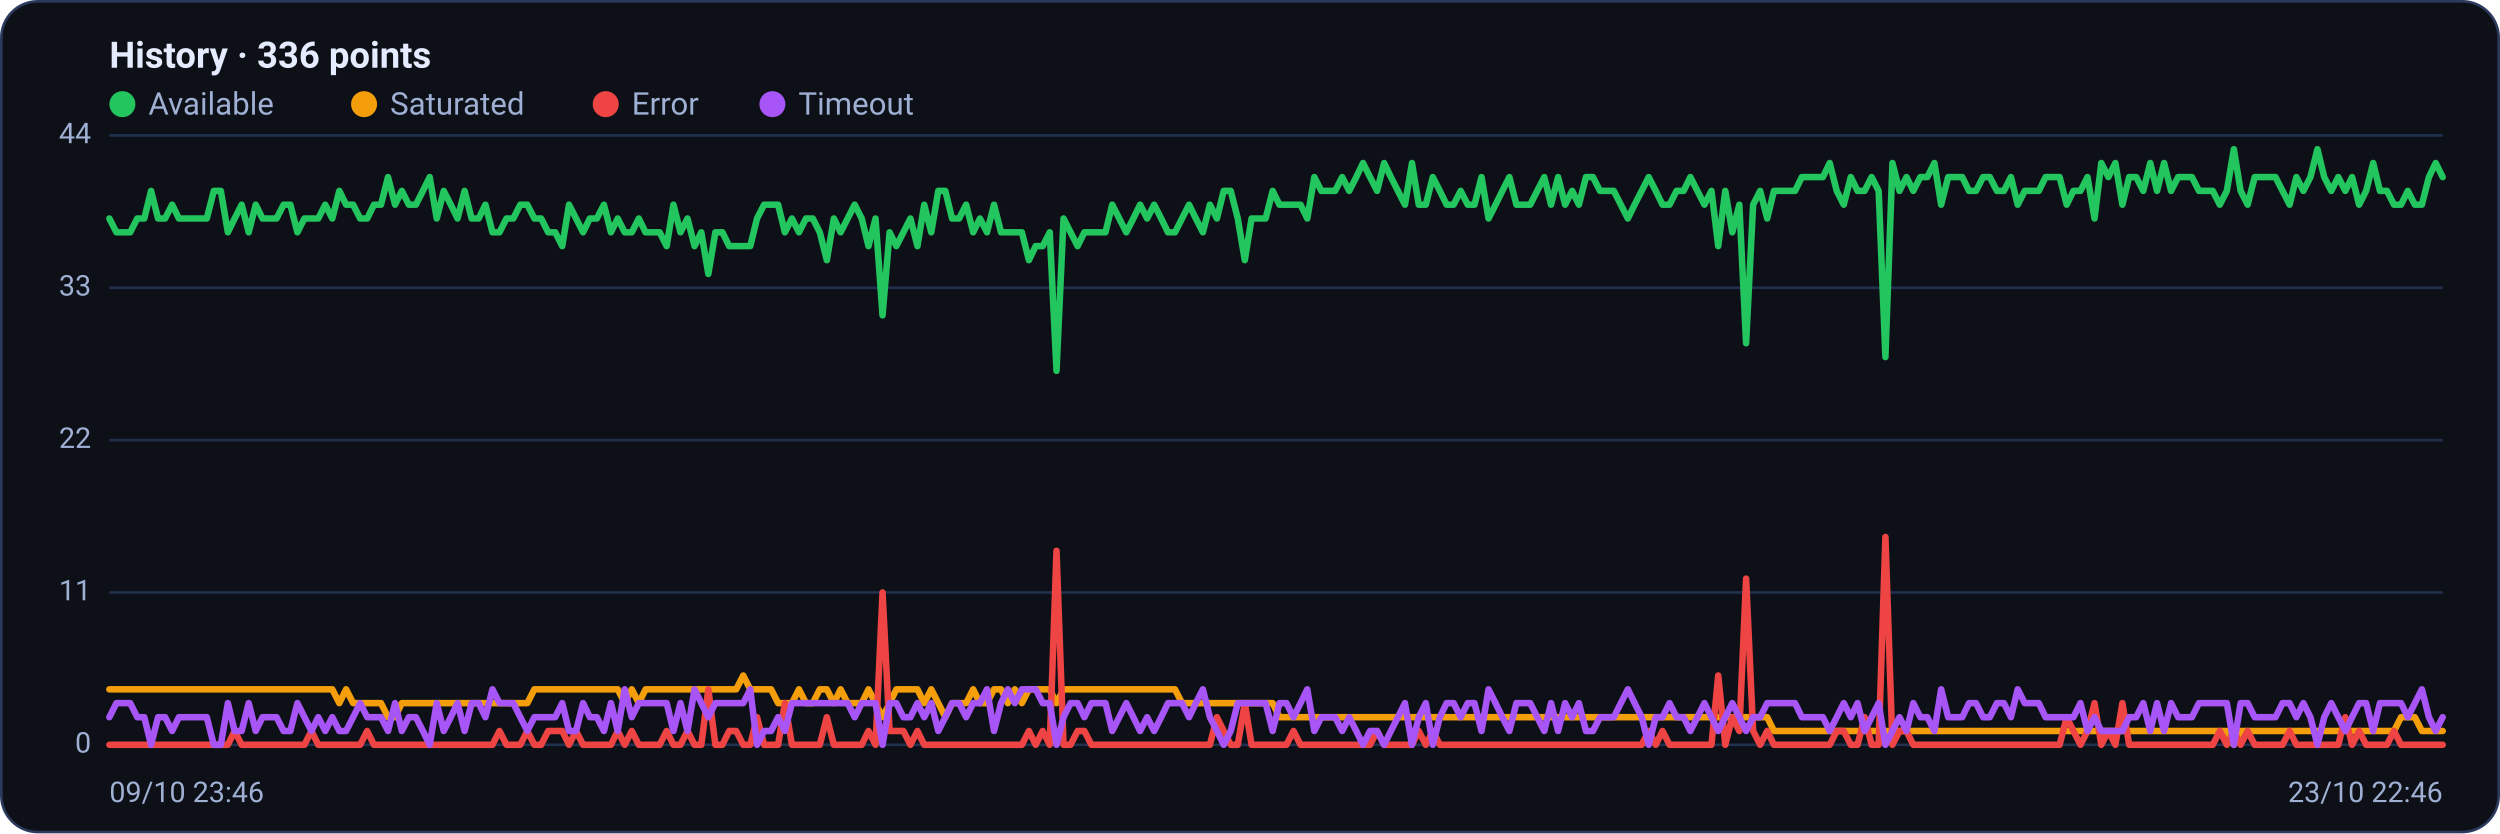
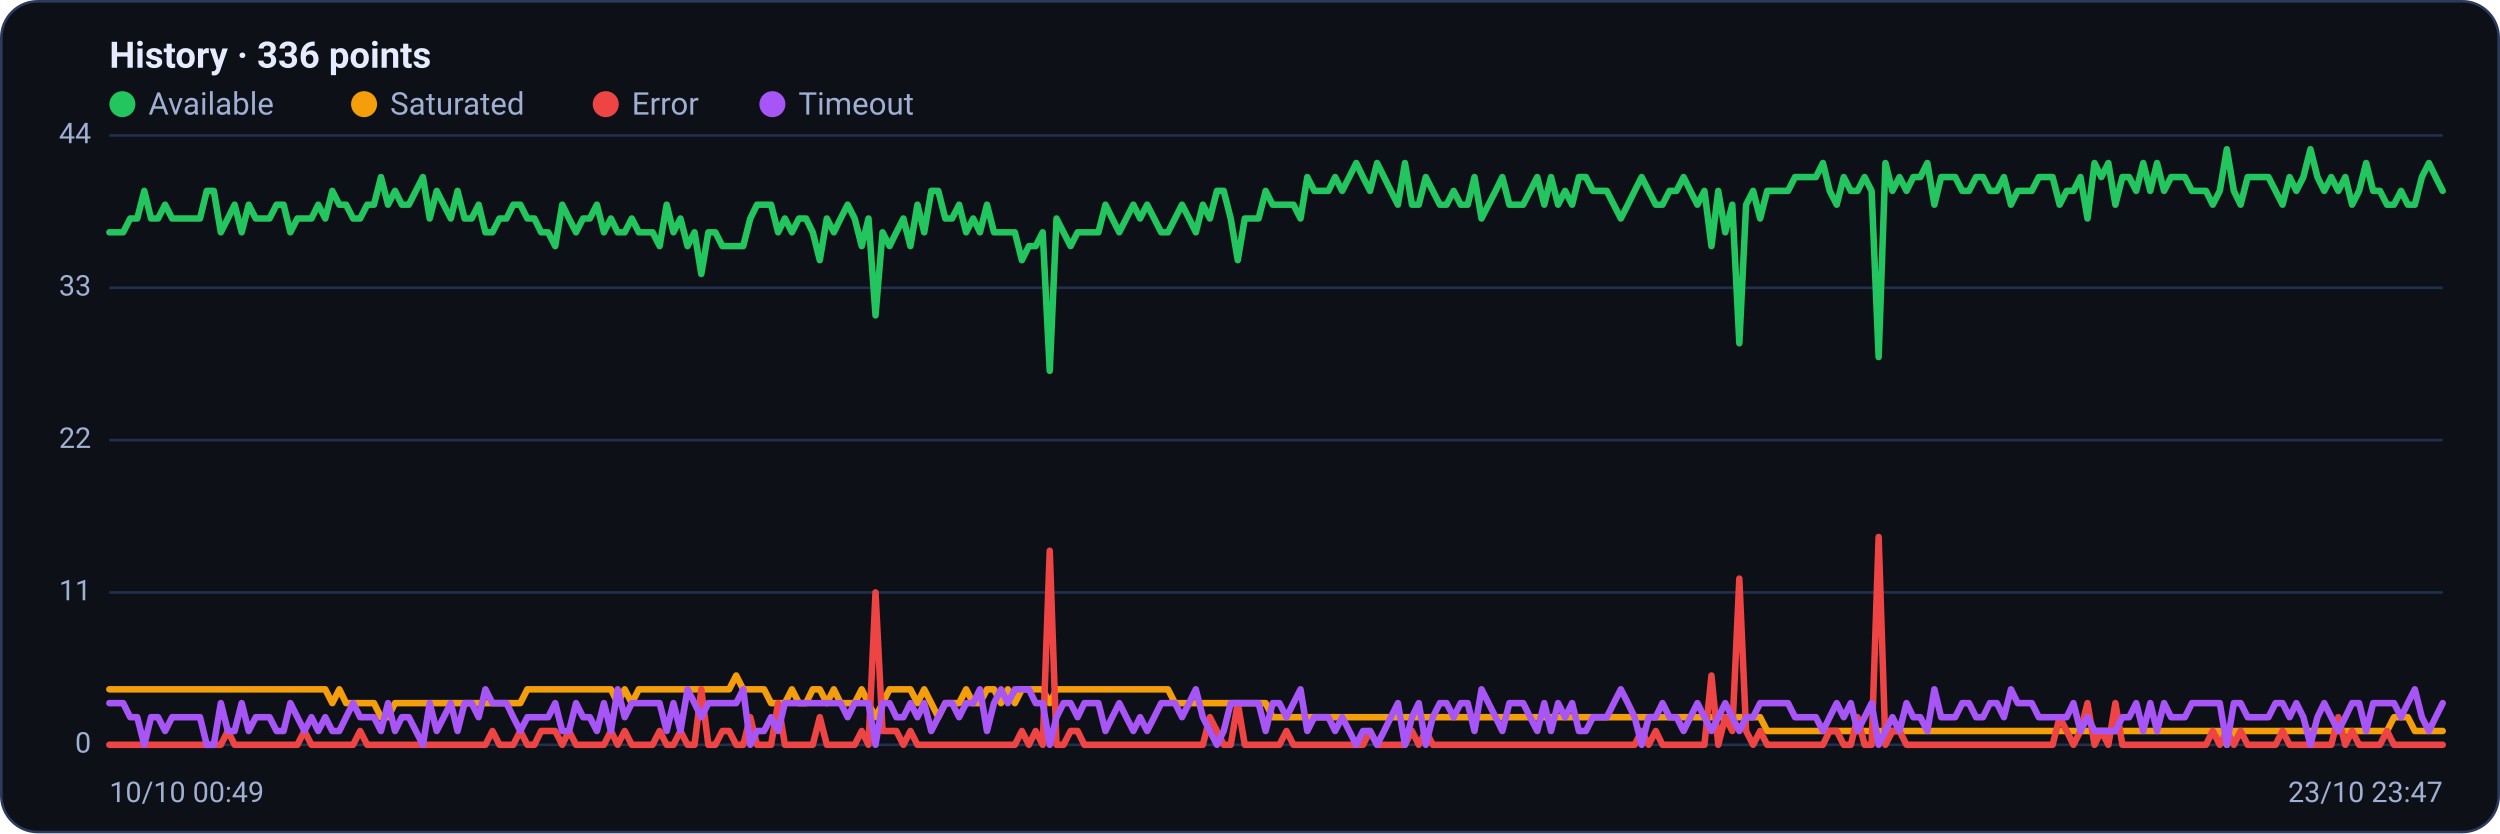
<svg xmlns="http://www.w3.org/2000/svg" viewBox="0 0 960 320" width="960" height="320" font-family="Segoe UI, system-ui, -apple-system, Roboto, Helvetica, Arial, sans-serif" role="img" aria-label="Availability history per region">
  <rect x="0.5" y="0.5" width="959" height="319" rx="14" fill="#0d1117" stroke="#2c3a5e" />
  <text x="42" y="26" font-size="14" font-weight="600" fill="#e6ecff">History · 336 points</text>
  <circle cx="47" cy="40" r="5" fill="#22c55e" />
  <text x="57" y="44" font-size="12" fill="#9fb0d4">Available</text>
  <circle cx="139.8" cy="40" r="5" fill="#f59e0b" />
  <text x="149.8" y="44" font-size="12" fill="#9fb0d4">Saturated</text>
  <circle cx="232.6" cy="40" r="5" fill="#ef4444" />
  <text x="242.6" y="44" font-size="12" fill="#9fb0d4">Error</text>
  <circle cx="296.6" cy="40" r="5" fill="#a855f7" />
  <text x="306.6" y="44" font-size="12" fill="#9fb0d4">Timeout</text>
  <line x1="42" y1="286.0" x2="938" y2="286.0" stroke="#21304f" stroke-width="1" />
  <text x="35" y="289.0" text-anchor="end" font-size="11" fill="#9fb0d4">0</text>
  <line x1="42" y1="227.5" x2="938" y2="227.5" stroke="#21304f" stroke-width="1" />
  <text x="35" y="230.5" text-anchor="end" font-size="11" fill="#9fb0d4">11</text>
  <line x1="42" y1="169.0" x2="938" y2="169.0" stroke="#21304f" stroke-width="1" />
  <text x="35" y="172.0" text-anchor="end" font-size="11" fill="#9fb0d4">22</text>
  <line x1="42" y1="110.5" x2="938" y2="110.5" stroke="#21304f" stroke-width="1" />
  <text x="35" y="113.5" text-anchor="end" font-size="11" fill="#9fb0d4">33</text>
  <line x1="42" y1="52.0" x2="938" y2="52.0" stroke="#21304f" stroke-width="1" />
  <text x="35" y="55.0" text-anchor="end" font-size="11" fill="#9fb0d4">44</text>
-   <polyline fill="none" stroke="#22c55e" stroke-width="2.5" stroke-linejoin="round" stroke-linecap="round" points="42.0,83.9 44.7,89.2 47.3,89.2 50.0,89.2 52.7,83.9 55.4,83.9 58.0,73.3 60.7,83.9 63.4,83.9 66.1,78.6 68.7,83.9 71.4,83.9 74.1,83.9 76.8,83.9 79.4,83.9 82.1,73.3 84.8,73.3 87.5,89.2 90.1,83.9 92.8,78.6 95.5,89.2 98.2,78.6 100.8,83.9 103.5,83.9 106.2,83.9 108.9,78.6 111.5,78.6 114.2,89.2 116.9,83.9 119.6,83.9 122.2,83.9 124.9,78.6 127.6,83.9 130.3,73.3 132.9,78.6 135.6,78.6 138.3,83.9 141.0,83.9 143.6,78.6 146.3,78.6 149.0,68.0 151.7,78.6 154.3,73.3 157.0,78.6 159.7,78.6 162.4,73.3 165.0,68.0 167.7,83.9 170.4,73.3 173.1,78.6 175.7,83.9 178.4,73.3 181.1,83.9 183.8,83.9 186.4,78.6 189.1,89.2 191.8,89.2 194.5,83.9 197.1,83.9 199.8,78.6 202.5,78.6 205.2,83.9 207.8,83.9 210.5,89.2 213.2,89.2 215.9,94.5 218.5,78.6 221.2,83.9 223.9,89.2 226.5,83.9 229.2,83.9 231.9,78.6 234.6,89.2 237.2,83.9 239.9,89.2 242.6,89.2 245.3,83.9 247.9,89.2 250.6,89.2 253.3,89.2 256.0,94.5 258.6,78.6 261.3,89.2 264.0,83.9 266.7,94.5 269.3,89.2 272.0,105.2 274.7,89.2 277.4,89.2 280.0,94.5 282.7,94.5 285.4,94.5 288.1,94.5 290.7,83.9 293.4,78.6 296.1,78.6 298.8,78.6 301.4,89.2 304.1,83.9 306.8,89.2 309.5,83.9 312.1,83.9 314.8,89.2 317.5,99.9 320.2,83.9 322.8,89.2 325.5,83.9 328.2,78.6 330.9,83.9 333.5,94.5 336.2,83.9 338.9,121.1 341.6,89.2 344.2,94.5 346.9,89.2 349.6,83.9 352.3,94.5 354.9,78.6 357.6,89.2 360.3,73.3 363.0,73.3 365.6,83.9 368.3,83.9 371.0,78.6 373.7,89.2 376.3,83.9 379.0,89.2 381.7,78.6 384.4,89.2 387.0,89.2 389.7,89.2 392.4,89.2 395.1,99.9 397.7,94.5 400.4,94.5 403.1,89.2 405.7,142.4 408.4,83.9 411.1,89.2 413.8,94.5 416.4,89.2 419.1,89.2 421.8,89.2 424.5,89.2 427.1,78.6 429.8,83.9 432.5,89.2 435.2,83.9 437.8,78.6 440.5,83.9 443.2,78.6 445.9,83.9 448.5,89.2 451.2,89.2 453.9,83.9 456.6,78.6 459.2,83.9 461.9,89.2 464.6,78.6 467.3,83.9 469.9,73.3 472.6,73.3 475.3,83.9 478.0,99.9 480.6,83.9 483.3,83.9 486.0,83.9 488.7,73.3 491.3,78.6 494.0,78.6 496.7,78.6 499.4,78.6 502.0,83.9 504.7,68.0 507.4,73.3 510.1,73.3 512.7,73.3 515.4,68.0 518.1,73.3 520.8,68.0 523.4,62.6 526.1,68.0 528.8,73.3 531.5,62.6 534.1,68.0 536.8,73.3 539.5,78.6 542.2,62.6 544.8,78.6 547.5,78.6 550.2,68.0 552.9,73.3 555.5,78.6 558.2,78.6 560.9,73.3 563.6,78.6 566.2,78.6 568.9,68.0 571.6,83.9 574.3,78.6 576.9,73.3 579.6,68.0 582.3,78.6 584.9,78.6 587.6,78.6 590.3,73.3 593.0,68.0 595.6,78.6 598.3,68.0 601.0,78.6 603.7,73.3 606.3,78.6 609.0,68.0 611.7,68.0 614.4,73.3 617.0,73.3 619.7,73.3 622.4,78.6 625.1,83.9 627.7,78.6 630.4,73.3 633.1,68.0 635.8,73.3 638.4,78.6 641.1,78.6 643.8,73.3 646.5,73.3 649.1,68.0 651.8,73.3 654.5,78.6 657.2,73.3 659.8,94.5 662.5,73.3 665.2,89.2 667.9,78.6 670.5,131.8 673.2,78.6 675.9,73.3 678.6,83.9 681.2,73.3 683.9,73.3 686.6,73.3 689.3,73.3 691.9,68.0 694.6,68.0 697.3,68.0 700.0,68.0 702.6,62.6 705.3,73.3 708.0,78.6 710.7,68.0 713.3,73.3 716.0,73.3 718.7,68.0 721.4,73.3 724.0,137.1 726.7,62.6 729.4,73.3 732.1,68.0 734.7,73.3 737.4,68.0 740.1,68.0 742.8,62.6 745.4,78.6 748.1,68.0 750.8,68.0 753.5,68.0 756.1,73.3 758.8,73.3 761.5,68.0 764.1,68.0 766.8,73.3 769.5,73.3 772.2,68.0 774.8,78.6 777.5,73.3 780.2,73.3 782.9,73.3 785.5,68.0 788.2,68.0 790.9,68.0 793.6,78.6 796.2,73.3 798.9,73.3 801.6,68.0 804.3,83.9 806.9,62.6 809.6,68.0 812.3,62.6 815.0,78.6 817.6,68.0 820.3,68.0 823.0,73.3 825.7,62.6 828.3,73.3 831.0,62.6 833.7,73.3 836.4,68.0 839.0,68.0 841.7,68.0 844.4,73.3 847.1,73.3 849.7,73.3 852.4,78.6 855.1,73.3 857.8,57.3 860.4,73.3 863.1,78.6 865.8,68.0 868.5,68.0 871.1,68.0 873.8,68.0 876.5,73.3 879.2,78.6 881.8,68.0 884.5,73.3 887.2,68.0 889.9,57.3 892.5,68.0 895.2,73.3 897.9,68.0 900.6,73.3 903.2,68.0 905.9,78.6 908.6,73.3 911.3,62.6 913.9,73.3 916.6,73.3 919.3,78.6 922.0,78.6 924.6,73.3 927.3,78.6 930.0,78.6 932.7,68.0 935.3,62.6 938.0,68.0" />
-   <polyline fill="none" stroke="#f59e0b" stroke-width="2.5" stroke-linejoin="round" stroke-linecap="round" points="42.0,264.7 44.7,264.7 47.3,264.7 50.0,264.7 52.7,264.7 55.4,264.7 58.0,264.7 60.7,264.7 63.4,264.7 66.1,264.7 68.7,264.7 71.4,264.7 74.1,264.7 76.8,264.7 79.4,264.7 82.1,264.7 84.8,264.7 87.5,264.7 90.1,264.7 92.8,264.7 95.5,264.7 98.2,264.7 100.8,264.7 103.5,264.7 106.2,264.7 108.9,264.7 111.5,264.7 114.2,264.7 116.9,264.7 119.6,264.7 122.2,264.7 124.9,264.7 127.6,264.7 130.3,270.0 132.9,264.7 135.6,270.0 138.3,270.0 141.0,270.0 143.6,270.0 146.3,270.0 149.0,275.4 151.7,275.4 154.3,270.0 157.0,270.0 159.7,270.0 162.4,270.0 165.0,270.0 167.7,270.0 170.4,270.0 173.1,270.0 175.7,270.0 178.4,270.0 181.1,270.0 183.8,270.0 186.4,270.0 189.1,270.0 191.8,270.0 194.5,270.0 197.1,270.0 199.8,270.0 202.5,270.0 205.2,264.7 207.8,264.7 210.5,264.7 213.2,264.7 215.9,264.7 218.5,264.7 221.2,264.7 223.9,264.7 226.5,264.7 229.2,264.7 231.9,264.7 234.6,264.7 237.2,264.7 239.9,270.0 242.6,264.7 245.3,270.0 247.9,264.7 250.6,264.7 253.3,264.7 256.0,264.7 258.6,264.7 261.3,264.7 264.0,264.7 266.7,264.7 269.3,264.7 272.0,264.7 274.7,264.7 277.4,264.7 280.0,264.7 282.7,264.7 285.4,259.4 288.1,264.7 290.7,264.7 293.4,264.7 296.1,264.7 298.8,270.0 301.4,270.0 304.1,270.0 306.8,264.7 309.5,270.0 312.1,270.0 314.8,264.7 317.5,264.7 320.2,270.0 322.8,264.7 325.5,270.0 328.2,270.0 330.9,270.0 333.5,264.7 336.2,270.0 338.9,275.4 341.6,270.0 344.2,264.7 346.9,264.7 349.6,264.7 352.3,264.7 354.9,270.0 357.6,264.7 360.3,270.0 363.0,275.4 365.6,270.0 368.3,270.0 371.0,270.0 373.7,264.7 376.3,270.0 379.0,270.0 381.7,264.7 384.4,264.7 387.0,270.0 389.7,264.7 392.4,270.0 395.1,264.7 397.7,264.7 400.4,264.7 403.1,264.7 405.7,270.0 408.4,264.7 411.1,264.7 413.8,264.7 416.4,264.7 419.1,264.7 421.8,264.7 424.5,264.7 427.1,264.7 429.8,264.7 432.5,264.7 435.2,264.7 437.8,264.7 440.5,264.7 443.2,264.7 445.9,264.7 448.5,264.7 451.2,264.7 453.9,270.0 456.6,270.0 459.2,270.0 461.9,270.0 464.6,270.0 467.3,270.0 469.9,270.0 472.6,270.0 475.3,270.0 478.0,270.0 480.6,270.0 483.3,270.0 486.0,270.0 488.7,270.0 491.3,275.4 494.0,275.4 496.7,275.4 499.4,275.4 502.0,275.4 504.7,275.4 507.4,275.4 510.1,275.4 512.7,275.4 515.4,275.4 518.1,275.4 520.8,275.4 523.4,275.4 526.1,275.4 528.8,275.4 531.5,275.4 534.1,275.4 536.8,275.4 539.5,275.4 542.2,275.4 544.8,275.4 547.5,275.4 550.2,275.4 552.9,275.4 555.5,275.4 558.2,275.4 560.9,275.4 563.6,275.4 566.2,275.4 568.9,275.4 571.6,275.4 574.3,275.4 576.9,275.4 579.6,275.4 582.3,275.4 584.9,275.4 587.6,275.4 590.3,275.4 593.0,275.4 595.6,275.4 598.3,275.4 601.0,275.4 603.7,275.4 606.3,275.4 609.0,275.4 611.7,275.4 614.4,275.4 617.0,275.4 619.7,275.4 622.4,275.4 625.1,275.4 627.7,275.4 630.4,275.4 633.1,275.4 635.8,275.4 638.4,275.4 641.1,275.4 643.8,275.4 646.5,275.4 649.1,275.4 651.8,275.4 654.5,275.4 657.2,275.4 659.8,275.4 662.5,275.4 665.2,275.4 667.9,275.4 670.5,275.4 673.2,275.4 675.9,275.4 678.6,275.4 681.2,280.7 683.9,280.7 686.6,280.7 689.3,280.7 691.9,280.7 694.6,280.7 697.3,280.7 700.0,280.7 702.6,280.7 705.3,280.7 708.0,280.7 710.7,280.7 713.3,280.7 716.0,280.7 718.7,280.7 721.4,280.7 724.0,280.7 726.7,280.7 729.4,280.7 732.1,280.7 734.7,280.7 737.4,280.7 740.1,280.7 742.8,280.7 745.4,280.7 748.1,280.7 750.8,280.7 753.5,280.7 756.1,280.7 758.8,280.7 761.5,280.7 764.1,280.7 766.8,280.7 769.5,280.7 772.2,280.7 774.8,280.7 777.5,280.7 780.2,280.7 782.9,280.7 785.5,280.7 788.2,280.7 790.9,280.7 793.6,280.7 796.2,280.7 798.9,280.7 801.6,280.7 804.3,280.7 806.9,280.7 809.6,280.7 812.3,280.7 815.0,280.7 817.6,280.7 820.3,280.7 823.0,280.7 825.7,280.7 828.3,280.7 831.0,280.7 833.7,280.7 836.4,280.7 839.0,280.7 841.7,280.7 844.4,280.7 847.1,280.7 849.7,280.7 852.4,280.7 855.1,280.7 857.8,286.0 860.4,280.7 863.1,280.7 865.8,280.7 868.5,280.7 871.1,280.7 873.8,280.7 876.5,280.7 879.2,280.7 881.8,280.7 884.5,280.7 887.2,280.7 889.9,280.7 892.5,280.7 895.2,280.7 897.9,280.7 900.6,280.7 903.2,280.7 905.9,280.7 908.6,280.7 911.3,280.7 913.9,280.7 916.6,280.7 919.3,280.7 922.0,275.4 924.6,275.4 927.3,275.4 930.0,280.7 932.7,280.7 935.3,280.7 938.0,280.7" />
-   <polyline fill="none" stroke="#ef4444" stroke-width="2.5" stroke-linejoin="round" stroke-linecap="round" points="42.0,286.0 44.7,286.0 47.3,286.0 50.0,286.0 52.7,286.0 55.4,286.0 58.0,286.0 60.7,286.0 63.4,286.0 66.1,286.0 68.7,286.0 71.4,286.0 74.1,286.0 76.8,286.0 79.4,286.0 82.1,286.0 84.8,286.0 87.5,286.0 90.1,280.7 92.8,286.0 95.5,286.0 98.2,286.0 100.8,286.0 103.5,286.0 106.2,286.0 108.9,286.0 111.5,286.0 114.2,286.0 116.9,286.0 119.6,280.7 122.2,286.0 124.9,286.0 127.6,286.0 130.3,286.0 132.9,286.0 135.6,286.0 138.3,286.0 141.0,280.7 143.6,286.0 146.3,286.0 149.0,286.0 151.7,286.0 154.3,286.0 157.0,286.0 159.7,286.0 162.4,286.0 165.0,286.0 167.7,286.0 170.4,286.0 173.1,286.0 175.7,286.0 178.4,286.0 181.1,286.0 183.8,286.0 186.4,286.0 189.1,286.0 191.8,280.7 194.5,286.0 197.1,286.0 199.8,286.0 202.5,280.7 205.2,286.0 207.8,286.0 210.5,280.7 213.2,280.7 215.9,280.7 218.5,286.0 221.2,280.7 223.9,286.0 226.5,286.0 229.2,286.0 231.9,286.0 234.6,286.0 237.2,280.7 239.9,286.0 242.6,280.7 245.3,286.0 247.9,286.0 250.6,286.0 253.3,286.0 256.0,280.7 258.6,286.0 261.3,286.0 264.0,280.7 266.7,286.0 269.3,286.0 272.0,264.7 274.7,286.0 277.4,286.0 280.0,280.7 282.7,280.7 285.4,286.0 288.1,286.0 290.7,275.4 293.4,286.0 296.1,286.0 298.8,286.0 301.4,270.0 304.1,286.0 306.8,286.0 309.5,286.0 312.1,286.0 314.8,286.0 317.5,275.4 320.2,286.0 322.8,286.0 325.5,286.0 328.2,286.0 330.9,286.0 333.5,280.7 336.2,286.0 338.9,227.5 341.6,280.7 344.2,280.7 346.9,280.7 349.6,286.0 352.3,280.7 354.9,286.0 357.6,286.0 360.3,286.0 363.0,286.0 365.6,286.0 368.3,286.0 371.0,286.0 373.7,286.0 376.3,286.0 379.0,286.0 381.7,286.0 384.4,286.0 387.0,286.0 389.7,286.0 392.4,286.0 395.1,280.7 397.7,286.0 400.4,280.7 403.1,286.0 405.7,211.5 408.4,286.0 411.1,286.0 413.8,280.7 416.4,280.7 419.1,286.0 421.8,286.0 424.5,286.0 427.1,286.0 429.8,286.0 432.5,286.0 435.2,286.0 437.8,286.0 440.5,286.0 443.2,286.0 445.9,286.0 448.5,286.0 451.2,286.0 453.9,286.0 456.6,286.0 459.2,286.0 461.9,286.0 464.6,286.0 467.3,275.4 469.9,280.7 472.6,286.0 475.3,286.0 478.0,270.0 480.6,286.0 483.3,286.0 486.0,286.0 488.7,286.0 491.3,286.0 494.0,286.0 496.7,280.7 499.4,286.0 502.0,286.0 504.7,286.0 507.4,286.0 510.1,286.0 512.7,286.0 515.4,286.0 518.1,286.0 520.8,286.0 523.4,286.0 526.1,286.0 528.8,280.7 531.5,286.0 534.1,286.0 536.8,286.0 539.5,286.0 542.2,286.0 544.8,280.7 547.5,286.0 550.2,280.7 552.9,286.0 555.5,286.0 558.2,286.0 560.9,286.0 563.6,286.0 566.2,286.0 568.9,286.0 571.6,286.0 574.3,286.0 576.9,286.0 579.6,286.0 582.3,286.0 584.9,286.0 587.6,286.0 590.3,286.0 593.0,286.0 595.6,286.0 598.3,286.0 601.0,286.0 603.7,286.0 606.3,286.0 609.0,286.0 611.7,286.0 614.4,286.0 617.0,286.0 619.7,286.0 622.4,286.0 625.1,286.0 627.7,286.0 630.4,286.0 633.1,280.7 635.8,286.0 638.4,280.7 641.1,286.0 643.8,286.0 646.5,286.0 649.1,286.0 651.8,286.0 654.5,286.0 657.2,286.0 659.8,259.4 662.5,286.0 665.2,275.4 667.9,280.7 670.5,222.2 673.2,280.7 675.9,286.0 678.6,280.7 681.2,286.0 683.9,286.0 686.6,286.0 689.3,286.0 691.9,286.0 694.6,286.0 697.3,286.0 700.0,286.0 702.6,286.0 705.3,280.7 708.0,280.7 710.7,286.0 713.3,286.0 716.0,275.4 718.7,286.0 721.4,286.0 724.0,206.2 726.7,286.0 729.4,280.7 732.1,280.7 734.7,286.0 737.4,286.0 740.1,286.0 742.8,286.0 745.4,286.0 748.1,286.0 750.8,286.0 753.5,286.0 756.1,286.0 758.8,286.0 761.5,286.0 764.1,286.0 766.8,286.0 769.5,286.0 772.2,286.0 774.8,286.0 777.5,286.0 780.2,286.0 782.9,286.0 785.5,286.0 788.2,286.0 790.9,286.0 793.6,275.4 796.2,280.7 798.9,286.0 801.6,280.7 804.3,270.0 806.9,286.0 809.6,280.7 812.3,286.0 815.0,270.0 817.6,286.0 820.3,286.0 823.0,286.0 825.7,286.0 828.3,286.0 831.0,286.0 833.7,286.0 836.4,286.0 839.0,286.0 841.7,286.0 844.4,286.0 847.1,286.0 849.7,286.0 852.4,280.7 855.1,286.0 857.8,280.7 860.4,286.0 863.1,280.7 865.8,286.0 868.5,286.0 871.1,286.0 873.8,286.0 876.5,286.0 879.2,280.7 881.8,286.0 884.5,286.0 887.2,286.0 889.9,286.0 892.5,286.0 895.2,286.0 897.9,286.0 900.6,275.4 903.2,286.0 905.9,280.7 908.6,286.0 911.3,286.0 913.9,286.0 916.6,286.0 919.3,280.7 922.0,286.0 924.6,286.0 927.3,286.0 930.0,286.0 932.7,286.0 935.3,286.0 938.0,286.0" />
-   <polyline fill="none" stroke="#a855f7" stroke-width="2.5" stroke-linejoin="round" stroke-linecap="round" points="42.0,275.4 44.7,270.0 47.3,270.0 50.0,270.0 52.7,275.4 55.4,275.4 58.0,286.0 60.7,275.4 63.4,275.4 66.1,280.7 68.7,275.4 71.4,275.4 74.1,275.4 76.8,275.4 79.4,275.4 82.1,286.0 84.8,286.0 87.5,270.0 90.1,280.7 92.8,280.7 95.5,270.0 98.2,280.7 100.8,275.4 103.5,275.4 106.2,275.4 108.9,280.7 111.5,280.7 114.2,270.0 116.9,275.4 119.6,280.7 122.2,275.4 124.9,280.7 127.6,275.4 130.3,280.7 132.9,280.7 135.6,275.4 138.3,270.0 141.0,275.4 143.6,275.4 146.3,275.4 149.0,280.7 151.7,270.0 154.3,280.7 157.0,275.4 159.7,275.4 162.4,280.7 165.0,286.0 167.7,270.0 170.4,280.7 173.1,275.4 175.7,270.0 178.4,280.7 181.1,270.0 183.8,270.0 186.4,275.4 189.1,264.7 191.8,270.0 194.5,270.0 197.1,270.0 199.8,275.4 202.5,280.7 205.2,275.4 207.8,275.4 210.5,275.4 213.2,275.4 215.9,270.0 218.5,280.7 221.2,280.7 223.9,270.0 226.5,275.4 229.2,275.4 231.9,280.7 234.6,270.0 237.2,280.7 239.9,264.7 242.6,275.4 245.3,270.0 247.9,270.0 250.6,270.0 253.3,270.0 256.0,270.0 258.6,280.7 261.3,270.0 264.0,280.7 266.7,264.7 269.3,270.0 272.0,275.4 274.7,270.0 277.4,270.0 280.0,270.0 282.7,270.0 285.4,270.0 288.1,264.7 290.7,286.0 293.4,280.7 296.1,280.7 298.8,275.4 301.4,280.7 304.1,270.0 306.8,270.0 309.5,270.0 312.1,270.0 314.8,270.0 317.5,270.0 320.2,270.0 322.8,270.0 325.5,270.0 328.2,275.4 330.9,270.0 333.5,270.0 336.2,270.0 338.9,286.0 341.6,270.0 344.2,270.0 346.9,275.4 349.6,275.4 352.3,270.0 354.9,275.4 357.6,270.0 360.3,280.7 363.0,275.4 365.6,270.0 368.3,270.0 371.0,275.4 373.7,270.0 376.3,270.0 379.0,264.7 381.7,280.7 384.4,270.0 387.0,264.7 389.7,270.0 392.4,264.7 395.1,264.7 397.7,264.7 400.4,270.0 403.1,270.0 405.7,286.0 408.4,275.4 411.1,270.0 413.8,270.0 416.4,275.4 419.1,270.0 421.8,270.0 424.5,270.0 427.1,280.7 429.8,275.4 432.5,270.0 435.2,275.4 437.8,280.7 440.5,275.4 443.2,280.7 445.9,275.4 448.5,270.0 451.2,270.0 453.9,270.0 456.6,275.4 459.2,270.0 461.9,264.7 464.6,275.4 467.3,280.7 469.9,286.0 472.6,280.7 475.3,270.0 478.0,270.0 480.6,270.0 483.3,270.0 486.0,270.0 488.7,280.7 491.3,270.0 494.0,270.0 496.7,275.4 499.4,270.0 502.0,264.7 504.7,280.7 507.4,275.4 510.1,275.4 512.7,275.4 515.4,280.7 518.1,275.4 520.8,280.7 523.4,286.0 526.1,280.7 528.8,280.7 531.5,286.0 534.1,280.7 536.8,275.4 539.5,270.0 542.2,286.0 544.8,275.4 547.5,270.0 550.2,286.0 552.9,275.4 555.5,270.0 558.2,270.0 560.9,275.4 563.6,270.0 566.2,270.0 568.9,280.7 571.6,264.7 574.3,270.0 576.9,275.4 579.6,280.7 582.3,270.0 584.9,270.0 587.6,270.0 590.3,275.4 593.0,280.7 595.6,270.0 598.3,280.7 601.0,270.0 603.7,275.4 606.3,270.0 609.0,280.7 611.7,280.7 614.4,275.4 617.0,275.4 619.7,275.4 622.4,270.0 625.1,264.7 627.7,270.0 630.4,275.4 633.1,286.0 635.8,275.4 638.4,275.4 641.1,270.0 643.8,275.4 646.5,275.4 649.1,280.7 651.8,275.4 654.5,270.0 657.2,275.4 659.8,280.7 662.5,275.4 665.2,270.0 667.9,275.4 670.5,280.7 673.2,275.4 675.9,275.4 678.6,270.0 681.2,270.0 683.9,270.0 686.6,270.0 689.3,270.0 691.9,275.4 694.6,275.4 697.3,275.4 700.0,275.4 702.6,280.7 705.3,275.4 708.0,270.0 710.7,275.4 713.3,270.0 716.0,280.7 718.7,275.4 721.4,270.0 724.0,286.0 726.7,280.7 729.4,275.4 732.1,280.7 734.7,270.0 737.4,275.4 740.1,275.4 742.8,280.7 745.4,264.7 748.1,275.4 750.8,275.4 753.5,275.4 756.1,270.0 758.8,270.0 761.5,275.4 764.1,275.4 766.8,270.0 769.5,270.0 772.2,275.4 774.8,264.7 777.5,270.0 780.2,270.0 782.9,270.0 785.5,275.4 788.2,275.4 790.9,275.4 793.6,275.4 796.2,275.4 798.9,270.0 801.6,280.7 804.3,275.4 806.9,280.7 809.6,280.7 812.3,280.7 815.0,280.7 817.6,275.4 820.3,275.4 823.0,270.0 825.7,280.7 828.3,270.0 831.0,280.7 833.7,270.0 836.4,275.4 839.0,275.4 841.7,275.4 844.4,270.0 847.1,270.0 849.7,270.0 852.4,270.0 855.1,270.0 857.8,286.0 860.4,270.0 863.1,270.0 865.8,275.4 868.5,275.4 871.1,275.4 873.8,275.4 876.5,270.0 879.2,270.0 881.8,275.4 884.5,270.0 887.2,275.4 889.9,286.0 892.5,275.4 895.2,270.0 897.9,275.4 900.6,280.7 903.2,275.4 905.9,270.0 908.6,270.0 911.3,280.7 913.9,270.0 916.6,270.0 919.3,270.0 922.0,270.0 924.6,275.4 927.3,270.0 930.0,264.7 932.7,275.4 935.3,280.7 938.0,275.4" />
-   <text x="42" y="308" font-size="11" fill="#9fb0d4">09/10 23:46</text>
-   <text x="938" y="308" text-anchor="end" font-size="11" fill="#9fb0d4">23/10 22:46</text>
+   <polyline fill="none" stroke="#22c55e" stroke-width="2.5" stroke-linejoin="round" stroke-linecap="round" points="42.0,89.2 44.7,89.2 47.3,89.2 50.0,83.9 52.7,83.9 55.4,73.3 58.0,83.9 60.7,83.9 63.4,78.6 66.1,83.9 68.7,83.9 71.4,83.9 74.1,83.9 76.8,83.9 79.4,73.3 82.1,73.3 84.8,89.2 87.5,83.9 90.1,78.6 92.8,89.2 95.5,78.6 98.2,83.9 100.8,83.9 103.5,83.9 106.2,78.6 108.9,78.6 111.5,89.2 114.2,83.9 116.9,83.9 119.6,83.9 122.2,78.6 124.9,83.9 127.6,73.3 130.3,78.6 132.9,78.6 135.6,83.9 138.3,83.9 141.0,78.6 143.6,78.6 146.3,68.0 149.0,78.6 151.7,73.3 154.3,78.6 157.0,78.6 159.7,73.3 162.4,68.0 165.0,83.9 167.7,73.3 170.4,78.6 173.1,83.9 175.7,73.3 178.4,83.9 181.1,83.9 183.8,78.6 186.4,89.2 189.1,89.2 191.8,83.9 194.5,83.9 197.1,78.6 199.8,78.6 202.5,83.9 205.2,83.9 207.8,89.2 210.5,89.2 213.2,94.5 215.9,78.6 218.5,83.9 221.2,89.2 223.9,83.9 226.5,83.9 229.2,78.6 231.9,89.2 234.6,83.9 237.2,89.2 239.9,89.2 242.6,83.9 245.3,89.2 247.9,89.2 250.6,89.2 253.3,94.5 256.0,78.6 258.6,89.2 261.3,83.9 264.0,94.5 266.7,89.2 269.3,105.2 272.0,89.2 274.7,89.2 277.4,94.5 280.0,94.5 282.7,94.5 285.4,94.5 288.1,83.9 290.7,78.6 293.4,78.6 296.1,78.6 298.8,89.2 301.4,83.9 304.1,89.2 306.8,83.9 309.5,83.9 312.1,89.2 314.8,99.9 317.5,83.9 320.2,89.2 322.8,83.9 325.5,78.6 328.2,83.9 330.9,94.5 333.5,83.9 336.2,121.1 338.9,89.2 341.6,94.5 344.2,89.2 346.9,83.9 349.6,94.5 352.3,78.6 354.9,89.2 357.6,73.3 360.3,73.3 363.0,83.9 365.6,83.9 368.3,78.6 371.0,89.2 373.7,83.9 376.3,89.2 379.0,78.6 381.7,89.2 384.4,89.2 387.0,89.2 389.7,89.2 392.4,99.9 395.1,94.5 397.7,94.5 400.4,89.2 403.1,142.4 405.7,83.9 408.4,89.2 411.1,94.5 413.8,89.2 416.4,89.2 419.1,89.2 421.8,89.2 424.5,78.6 427.1,83.9 429.8,89.2 432.5,83.9 435.2,78.6 437.8,83.9 440.5,78.6 443.2,83.9 445.9,89.2 448.5,89.2 451.2,83.9 453.9,78.6 456.6,83.9 459.2,89.2 461.9,78.6 464.6,83.9 467.3,73.3 469.9,73.3 472.6,83.9 475.3,99.9 478.0,83.9 480.6,83.9 483.3,83.9 486.0,73.3 488.7,78.6 491.3,78.6 494.0,78.6 496.7,78.6 499.4,83.9 502.0,68.0 504.7,73.3 507.4,73.3 510.1,73.3 512.7,68.0 515.4,73.3 518.1,68.0 520.8,62.6 523.4,68.0 526.1,73.3 528.8,62.6 531.5,68.0 534.1,73.3 536.8,78.6 539.5,62.6 542.2,78.6 544.8,78.6 547.5,68.0 550.2,73.3 552.9,78.6 555.5,78.6 558.2,73.3 560.9,78.6 563.6,78.6 566.2,68.0 568.9,83.9 571.6,78.6 574.3,73.3 576.9,68.0 579.6,78.6 582.3,78.6 584.9,78.6 587.6,73.3 590.3,68.0 593.0,78.6 595.6,68.0 598.3,78.6 601.0,73.3 603.7,78.6 606.3,68.0 609.0,68.0 611.7,73.3 614.4,73.3 617.0,73.3 619.7,78.6 622.4,83.9 625.1,78.6 627.7,73.3 630.4,68.0 633.1,73.3 635.8,78.6 638.4,78.6 641.1,73.3 643.8,73.3 646.5,68.0 649.1,73.3 651.8,78.6 654.5,73.3 657.2,94.5 659.8,73.3 662.5,89.2 665.2,78.6 667.9,131.8 670.5,78.6 673.2,73.3 675.9,83.9 678.6,73.3 681.2,73.3 683.9,73.3 686.6,73.3 689.3,68.0 691.9,68.0 694.6,68.0 697.3,68.0 700.0,62.6 702.6,73.3 705.3,78.6 708.0,68.0 710.7,73.3 713.3,73.3 716.0,68.0 718.7,73.3 721.4,137.1 724.0,62.6 726.7,73.3 729.4,68.0 732.1,73.3 734.7,68.0 737.4,68.0 740.1,62.6 742.8,78.6 745.4,68.0 748.1,68.0 750.8,68.0 753.5,73.3 756.1,73.3 758.8,68.0 761.5,68.0 764.1,73.3 766.8,73.3 769.5,68.0 772.2,78.6 774.8,73.3 777.5,73.3 780.2,73.3 782.9,68.0 785.5,68.0 788.2,68.0 790.9,78.6 793.6,73.3 796.2,73.3 798.9,68.0 801.6,83.9 804.3,62.6 806.9,68.0 809.6,62.6 812.3,78.6 815.0,68.0 817.6,68.0 820.3,73.3 823.0,62.6 825.7,73.3 828.3,62.6 831.0,73.3 833.7,68.0 836.4,68.0 839.0,68.0 841.7,73.3 844.4,73.3 847.1,73.3 849.7,78.6 852.4,73.3 855.1,57.3 857.8,73.3 860.4,78.6 863.1,68.0 865.8,68.0 868.5,68.0 871.1,68.0 873.8,73.3 876.5,78.6 879.2,68.0 881.8,73.3 884.5,68.0 887.2,57.3 889.9,68.0 892.5,73.3 895.2,68.0 897.9,73.3 900.6,68.0 903.2,78.6 905.9,73.3 908.6,62.6 911.3,73.3 913.9,73.3 916.6,78.6 919.3,78.6 922.0,73.3 924.6,78.6 927.3,78.6 930.0,68.0 932.7,62.6 935.3,68.0 938.0,73.3" />
+   <polyline fill="none" stroke="#f59e0b" stroke-width="2.5" stroke-linejoin="round" stroke-linecap="round" points="42.0,264.7 44.7,264.7 47.3,264.7 50.0,264.7 52.7,264.7 55.4,264.7 58.0,264.7 60.7,264.7 63.4,264.7 66.1,264.7 68.7,264.7 71.4,264.7 74.1,264.7 76.8,264.7 79.4,264.7 82.1,264.7 84.8,264.7 87.5,264.7 90.1,264.7 92.8,264.7 95.5,264.7 98.2,264.7 100.8,264.7 103.5,264.7 106.2,264.7 108.9,264.7 111.5,264.7 114.2,264.7 116.9,264.7 119.6,264.7 122.2,264.7 124.9,264.7 127.6,270.0 130.3,264.7 132.9,270.0 135.6,270.0 138.3,270.0 141.0,270.0 143.6,270.0 146.3,275.4 149.0,275.4 151.7,270.0 154.3,270.0 157.0,270.0 159.7,270.0 162.4,270.0 165.0,270.0 167.7,270.0 170.4,270.0 173.1,270.0 175.7,270.0 178.4,270.0 181.1,270.0 183.8,270.0 186.4,270.0 189.1,270.0 191.8,270.0 194.5,270.0 197.1,270.0 199.8,270.0 202.5,264.7 205.2,264.7 207.8,264.7 210.5,264.7 213.2,264.7 215.9,264.7 218.5,264.7 221.2,264.7 223.9,264.7 226.5,264.7 229.2,264.7 231.9,264.7 234.6,264.7 237.2,270.0 239.9,264.7 242.6,270.0 245.3,264.7 247.9,264.7 250.6,264.7 253.3,264.7 256.0,264.7 258.6,264.7 261.3,264.7 264.0,264.7 266.7,264.7 269.3,264.7 272.0,264.7 274.7,264.7 277.4,264.7 280.0,264.7 282.7,259.4 285.4,264.7 288.1,264.7 290.7,264.7 293.4,264.7 296.1,270.0 298.8,270.0 301.4,270.0 304.1,264.7 306.8,270.0 309.5,270.0 312.1,264.7 314.8,264.7 317.5,270.0 320.2,264.7 322.8,270.0 325.5,270.0 328.2,270.0 330.9,264.7 333.5,270.0 336.2,275.4 338.9,270.0 341.6,264.7 344.2,264.7 346.9,264.7 349.6,264.7 352.3,270.0 354.9,264.7 357.6,270.0 360.3,275.4 363.0,270.0 365.6,270.0 368.3,270.0 371.0,264.7 373.7,270.0 376.3,270.0 379.0,264.7 381.7,264.7 384.4,270.0 387.0,264.7 389.7,270.0 392.4,264.7 395.1,264.7 397.7,264.7 400.4,264.7 403.1,270.0 405.7,264.7 408.4,264.7 411.1,264.7 413.8,264.7 416.4,264.7 419.1,264.7 421.8,264.7 424.5,264.7 427.1,264.7 429.8,264.7 432.5,264.7 435.2,264.7 437.8,264.7 440.5,264.7 443.2,264.7 445.9,264.7 448.5,264.7 451.2,270.0 453.9,270.0 456.6,270.0 459.2,270.0 461.9,270.0 464.6,270.0 467.3,270.0 469.9,270.0 472.6,270.0 475.3,270.0 478.0,270.0 480.6,270.0 483.3,270.0 486.0,270.0 488.7,275.4 491.3,275.4 494.0,275.4 496.7,275.4 499.4,275.4 502.0,275.4 504.7,275.4 507.4,275.4 510.1,275.4 512.7,275.4 515.4,275.4 518.1,275.4 520.8,275.4 523.4,275.4 526.1,275.4 528.8,275.4 531.5,275.4 534.1,275.4 536.8,275.4 539.5,275.4 542.2,275.4 544.8,275.4 547.5,275.4 550.2,275.4 552.9,275.4 555.5,275.4 558.2,275.4 560.9,275.4 563.6,275.4 566.2,275.4 568.9,275.4 571.6,275.4 574.3,275.4 576.9,275.4 579.6,275.4 582.3,275.4 584.9,275.4 587.6,275.4 590.3,275.4 593.0,275.4 595.6,275.4 598.3,275.4 601.0,275.4 603.7,275.4 606.3,275.4 609.0,275.4 611.7,275.4 614.4,275.4 617.0,275.4 619.7,275.4 622.4,275.4 625.1,275.4 627.7,275.4 630.4,275.4 633.1,275.4 635.8,275.4 638.4,275.4 641.1,275.4 643.8,275.4 646.5,275.4 649.1,275.4 651.8,275.4 654.5,275.4 657.2,275.4 659.8,275.4 662.5,275.4 665.2,275.4 667.9,275.4 670.5,275.4 673.2,275.4 675.9,275.4 678.6,280.7 681.2,280.7 683.9,280.7 686.6,280.7 689.3,280.7 691.9,280.7 694.6,280.7 697.3,280.7 700.0,280.7 702.6,280.7 705.3,280.7 708.0,280.7 710.7,280.7 713.3,280.7 716.0,280.7 718.7,280.7 721.4,280.7 724.0,280.7 726.7,280.7 729.4,280.7 732.1,280.7 734.7,280.7 737.4,280.7 740.1,280.7 742.8,280.7 745.4,280.7 748.1,280.7 750.8,280.7 753.5,280.7 756.1,280.7 758.8,280.7 761.5,280.7 764.1,280.7 766.8,280.7 769.5,280.7 772.2,280.7 774.8,280.7 777.5,280.7 780.2,280.7 782.9,280.7 785.5,280.7 788.2,280.7 790.9,280.7 793.6,280.7 796.2,280.7 798.9,280.7 801.6,280.7 804.3,280.7 806.9,280.7 809.6,280.7 812.3,280.7 815.0,280.7 817.6,280.7 820.3,280.7 823.0,280.7 825.7,280.7 828.3,280.7 831.0,280.7 833.7,280.7 836.4,280.7 839.0,280.7 841.7,280.7 844.4,280.7 847.1,280.7 849.7,280.7 852.4,280.7 855.1,286.0 857.8,280.7 860.4,280.7 863.1,280.7 865.8,280.7 868.5,280.7 871.1,280.7 873.8,280.7 876.5,280.7 879.2,280.7 881.8,280.7 884.5,280.7 887.2,280.7 889.9,280.7 892.5,280.7 895.2,280.7 897.9,280.7 900.6,280.7 903.2,280.7 905.9,280.7 908.6,280.7 911.3,280.7 913.9,280.7 916.6,280.7 919.3,275.4 922.0,275.4 924.6,275.4 927.3,280.7 930.0,280.7 932.7,280.7 935.3,280.7 938.0,280.7" />
+   <polyline fill="none" stroke="#ef4444" stroke-width="2.5" stroke-linejoin="round" stroke-linecap="round" points="42.0,286.0 44.7,286.0 47.3,286.0 50.0,286.0 52.7,286.0 55.4,286.0 58.0,286.0 60.7,286.0 63.4,286.0 66.1,286.0 68.7,286.0 71.4,286.0 74.1,286.0 76.8,286.0 79.4,286.0 82.1,286.0 84.8,286.0 87.5,280.7 90.1,286.0 92.8,286.0 95.5,286.0 98.2,286.0 100.8,286.0 103.5,286.0 106.2,286.0 108.9,286.0 111.5,286.0 114.2,286.0 116.9,280.7 119.6,286.0 122.2,286.0 124.9,286.0 127.6,286.0 130.3,286.0 132.9,286.0 135.6,286.0 138.3,280.7 141.0,286.0 143.6,286.0 146.3,286.0 149.0,286.0 151.7,286.0 154.3,286.0 157.0,286.0 159.7,286.0 162.4,286.0 165.0,286.0 167.7,286.0 170.4,286.0 173.1,286.0 175.7,286.0 178.4,286.0 181.1,286.0 183.8,286.0 186.4,286.0 189.1,280.7 191.8,286.0 194.5,286.0 197.1,286.0 199.8,280.7 202.5,286.0 205.2,286.0 207.8,280.7 210.5,280.7 213.2,280.7 215.9,286.0 218.5,280.7 221.2,286.0 223.9,286.0 226.5,286.0 229.2,286.0 231.9,286.0 234.6,280.7 237.2,286.0 239.9,280.7 242.6,286.0 245.3,286.0 247.9,286.0 250.6,286.0 253.3,280.7 256.0,286.0 258.6,286.0 261.3,280.7 264.0,286.0 266.7,286.0 269.3,264.7 272.0,286.0 274.7,286.0 277.4,280.7 280.0,280.7 282.7,286.0 285.4,286.0 288.1,275.4 290.7,286.0 293.4,286.0 296.1,286.0 298.8,270.0 301.4,286.0 304.1,286.0 306.8,286.0 309.5,286.0 312.1,286.0 314.8,275.4 317.5,286.0 320.2,286.0 322.8,286.0 325.5,286.0 328.2,286.0 330.9,280.7 333.5,286.0 336.2,227.5 338.9,280.7 341.6,280.7 344.2,280.7 346.9,286.0 349.6,280.7 352.3,286.0 354.9,286.0 357.6,286.0 360.3,286.0 363.0,286.0 365.6,286.0 368.3,286.0 371.0,286.0 373.7,286.0 376.3,286.0 379.0,286.0 381.7,286.0 384.4,286.0 387.0,286.0 389.7,286.0 392.4,280.7 395.1,286.0 397.7,280.7 400.4,286.0 403.1,211.5 405.7,286.0 408.4,286.0 411.1,280.7 413.8,280.7 416.4,286.0 419.1,286.0 421.8,286.0 424.5,286.0 427.1,286.0 429.8,286.0 432.5,286.0 435.2,286.0 437.8,286.0 440.5,286.0 443.2,286.0 445.9,286.0 448.5,286.0 451.2,286.0 453.9,286.0 456.6,286.0 459.2,286.0 461.9,286.0 464.6,275.4 467.3,280.7 469.9,286.0 472.6,286.0 475.3,270.0 478.0,286.0 480.6,286.0 483.3,286.0 486.0,286.0 488.7,286.0 491.3,286.0 494.0,280.7 496.7,286.0 499.4,286.0 502.0,286.0 504.7,286.0 507.4,286.0 510.1,286.0 512.7,286.0 515.4,286.0 518.1,286.0 520.8,286.0 523.4,286.0 526.1,280.7 528.8,286.0 531.5,286.0 534.1,286.0 536.8,286.0 539.5,286.0 542.2,280.7 544.8,286.0 547.5,280.7 550.2,286.0 552.9,286.0 555.5,286.0 558.2,286.0 560.9,286.0 563.6,286.0 566.2,286.0 568.9,286.0 571.6,286.0 574.3,286.0 576.9,286.0 579.6,286.0 582.3,286.0 584.9,286.0 587.6,286.0 590.3,286.0 593.0,286.0 595.6,286.0 598.3,286.0 601.0,286.0 603.7,286.0 606.3,286.0 609.0,286.0 611.7,286.0 614.4,286.0 617.0,286.0 619.7,286.0 622.4,286.0 625.1,286.0 627.7,286.0 630.4,280.7 633.1,286.0 635.8,280.7 638.4,286.0 641.1,286.0 643.8,286.0 646.5,286.0 649.1,286.0 651.8,286.0 654.5,286.0 657.2,259.4 659.8,286.0 662.5,275.4 665.2,280.7 667.9,222.2 670.5,280.7 673.2,286.0 675.9,280.7 678.6,286.0 681.2,286.0 683.9,286.0 686.6,286.0 689.3,286.0 691.9,286.0 694.6,286.0 697.3,286.0 700.0,286.0 702.6,280.7 705.3,280.7 708.0,286.0 710.7,286.0 713.3,275.4 716.0,286.0 718.7,286.0 721.4,206.2 724.0,286.0 726.7,280.7 729.4,280.7 732.1,286.0 734.7,286.0 737.4,286.0 740.1,286.0 742.8,286.0 745.4,286.0 748.1,286.0 750.8,286.0 753.5,286.0 756.1,286.0 758.8,286.0 761.5,286.0 764.1,286.0 766.8,286.0 769.5,286.0 772.2,286.0 774.8,286.0 777.5,286.0 780.2,286.0 782.9,286.0 785.5,286.0 788.2,286.0 790.9,275.4 793.6,280.7 796.2,286.0 798.9,280.7 801.6,270.0 804.3,286.0 806.9,280.7 809.6,286.0 812.3,270.0 815.0,286.0 817.6,286.0 820.3,286.0 823.0,286.0 825.7,286.0 828.3,286.0 831.0,286.0 833.7,286.0 836.4,286.0 839.0,286.0 841.7,286.0 844.4,286.0 847.1,286.0 849.7,280.7 852.4,286.0 855.1,280.7 857.8,286.0 860.4,280.7 863.1,286.0 865.8,286.0 868.5,286.0 871.1,286.0 873.8,286.0 876.5,280.7 879.2,286.0 881.8,286.0 884.5,286.0 887.2,286.0 889.9,286.0 892.5,286.0 895.2,286.0 897.9,275.4 900.6,286.0 903.2,280.7 905.9,286.0 908.6,286.0 911.3,286.0 913.9,286.0 916.6,280.7 919.3,286.0 922.0,286.0 924.6,286.0 927.3,286.0 930.0,286.0 932.7,286.0 935.3,286.0 938.0,286.0" />
+   <polyline fill="none" stroke="#a855f7" stroke-width="2.5" stroke-linejoin="round" stroke-linecap="round" points="42.0,270.0 44.7,270.0 47.3,270.0 50.0,275.4 52.7,275.4 55.4,286.0 58.0,275.4 60.7,275.4 63.4,280.7 66.1,275.4 68.7,275.4 71.4,275.4 74.1,275.4 76.8,275.4 79.4,286.0 82.1,286.0 84.8,270.0 87.5,280.7 90.1,280.7 92.8,270.0 95.5,280.7 98.2,275.4 100.8,275.4 103.5,275.4 106.2,280.7 108.9,280.7 111.5,270.0 114.2,275.4 116.9,280.7 119.6,275.4 122.2,280.7 124.9,275.4 127.6,280.7 130.3,280.7 132.9,275.4 135.6,270.0 138.3,275.4 141.0,275.4 143.6,275.4 146.3,280.7 149.0,270.0 151.7,280.7 154.3,275.4 157.0,275.4 159.7,280.7 162.4,286.0 165.0,270.0 167.7,280.7 170.4,275.4 173.1,270.0 175.7,280.7 178.4,270.0 181.1,270.0 183.8,275.4 186.4,264.7 189.1,270.0 191.8,270.0 194.5,270.0 197.1,275.4 199.8,280.7 202.5,275.4 205.2,275.4 207.8,275.4 210.5,275.4 213.2,270.0 215.9,280.7 218.5,280.7 221.2,270.0 223.9,275.4 226.5,275.4 229.2,280.7 231.9,270.0 234.6,280.7 237.2,264.7 239.9,275.4 242.6,270.0 245.3,270.0 247.9,270.0 250.6,270.0 253.3,270.0 256.0,280.7 258.6,270.0 261.3,280.7 264.0,264.7 266.7,270.0 269.3,275.4 272.0,270.0 274.7,270.0 277.4,270.0 280.0,270.0 282.7,270.0 285.4,264.7 288.1,286.0 290.7,280.7 293.4,280.7 296.1,275.4 298.8,280.7 301.4,270.0 304.1,270.0 306.8,270.0 309.5,270.0 312.1,270.0 314.8,270.0 317.5,270.0 320.2,270.0 322.8,270.0 325.5,275.4 328.2,270.0 330.9,270.0 333.5,270.0 336.2,286.0 338.9,270.0 341.6,270.0 344.2,275.4 346.9,275.4 349.6,270.0 352.3,275.4 354.9,270.0 357.6,280.7 360.3,275.4 363.0,270.0 365.6,270.0 368.3,275.4 371.0,270.0 373.7,270.0 376.3,264.7 379.0,280.7 381.7,270.0 384.4,264.7 387.0,270.0 389.7,264.7 392.4,264.7 395.1,264.7 397.7,270.0 400.4,270.0 403.1,286.0 405.7,275.4 408.4,270.0 411.1,270.0 413.8,275.4 416.4,270.0 419.1,270.0 421.8,270.0 424.5,280.7 427.1,275.4 429.8,270.0 432.5,275.4 435.2,280.7 437.8,275.4 440.5,280.7 443.2,275.4 445.9,270.0 448.5,270.0 451.2,270.0 453.9,275.4 456.6,270.0 459.2,264.7 461.9,275.4 464.6,280.7 467.3,286.0 469.9,280.7 472.6,270.0 475.3,270.0 478.0,270.0 480.6,270.0 483.3,270.0 486.0,280.7 488.7,270.0 491.3,270.0 494.0,275.4 496.7,270.0 499.4,264.7 502.0,280.7 504.7,275.4 507.4,275.4 510.1,275.4 512.7,280.7 515.4,275.4 518.1,280.7 520.8,286.0 523.4,280.7 526.1,280.7 528.8,286.0 531.5,280.7 534.1,275.4 536.8,270.0 539.5,286.0 542.2,275.4 544.8,270.0 547.5,286.0 550.2,275.4 552.9,270.0 555.5,270.0 558.2,275.4 560.9,270.0 563.6,270.0 566.2,280.7 568.9,264.7 571.6,270.0 574.3,275.4 576.9,280.7 579.6,270.0 582.3,270.0 584.9,270.0 587.6,275.4 590.3,280.7 593.0,270.0 595.6,280.7 598.3,270.0 601.0,275.4 603.7,270.0 606.3,280.7 609.0,280.7 611.7,275.4 614.4,275.4 617.0,275.4 619.7,270.0 622.4,264.7 625.1,270.0 627.7,275.4 630.4,286.0 633.1,275.4 635.8,275.4 638.4,270.0 641.1,275.4 643.8,275.4 646.5,280.7 649.1,275.4 651.8,270.0 654.5,275.4 657.2,280.7 659.8,275.4 662.5,270.0 665.2,275.4 667.9,280.7 670.5,275.4 673.2,275.4 675.9,270.0 678.6,270.0 681.2,270.0 683.9,270.0 686.6,270.0 689.3,275.4 691.9,275.4 694.6,275.4 697.3,275.4 700.0,280.7 702.6,275.4 705.3,270.0 708.0,275.4 710.7,270.0 713.3,280.7 716.0,275.4 718.7,270.0 721.4,286.0 724.0,280.7 726.7,275.4 729.4,280.7 732.1,270.0 734.7,275.4 737.4,275.4 740.1,280.7 742.8,264.7 745.4,275.4 748.1,275.4 750.8,275.4 753.5,270.0 756.1,270.0 758.8,275.4 761.5,275.4 764.1,270.0 766.8,270.0 769.5,275.4 772.2,264.7 774.8,270.0 777.5,270.0 780.2,270.0 782.9,275.4 785.5,275.4 788.2,275.4 790.9,275.4 793.6,275.4 796.2,270.0 798.9,280.7 801.6,275.4 804.3,280.7 806.9,280.7 809.6,280.7 812.3,280.7 815.0,275.4 817.6,275.4 820.3,270.0 823.0,280.7 825.7,270.0 828.3,280.7 831.0,270.0 833.7,275.4 836.4,275.4 839.0,275.4 841.7,270.0 844.4,270.0 847.1,270.0 849.7,270.0 852.4,270.0 855.1,286.0 857.8,270.0 860.4,270.0 863.1,275.4 865.8,275.4 868.5,275.4 871.1,275.4 873.8,270.0 876.5,270.0 879.2,275.4 881.8,270.0 884.5,275.4 887.2,286.0 889.9,275.4 892.5,270.0 895.2,275.4 897.9,280.7 900.6,275.4 903.2,270.0 905.9,270.0 908.6,280.7 911.3,270.0 913.9,270.0 916.6,270.0 919.3,270.0 922.0,275.4 924.6,270.0 927.3,264.7 930.0,275.4 932.7,280.7 935.3,275.4 938.0,270.0" />
+   <text x="42" y="308" font-size="11" fill="#9fb0d4">10/10 00:49</text>
+   <text x="938" y="308" text-anchor="end" font-size="11" fill="#9fb0d4">23/10 23:47</text>
</svg>
